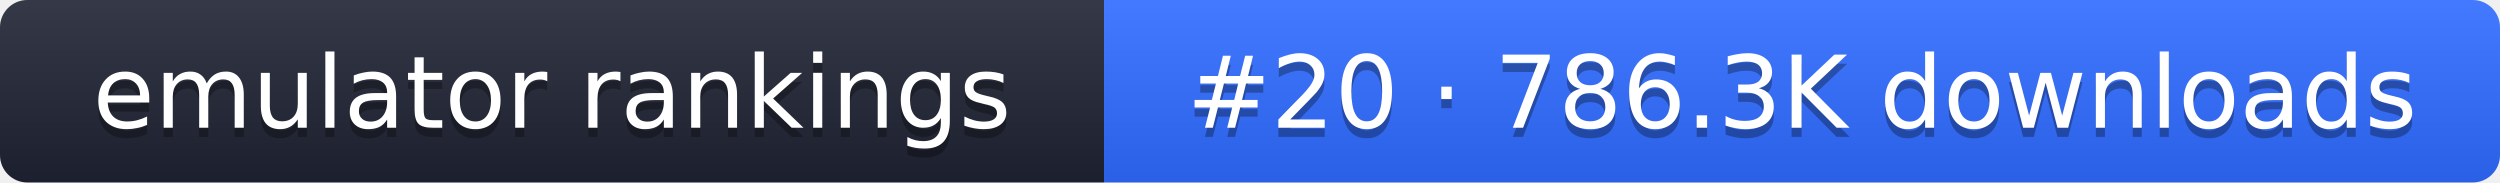
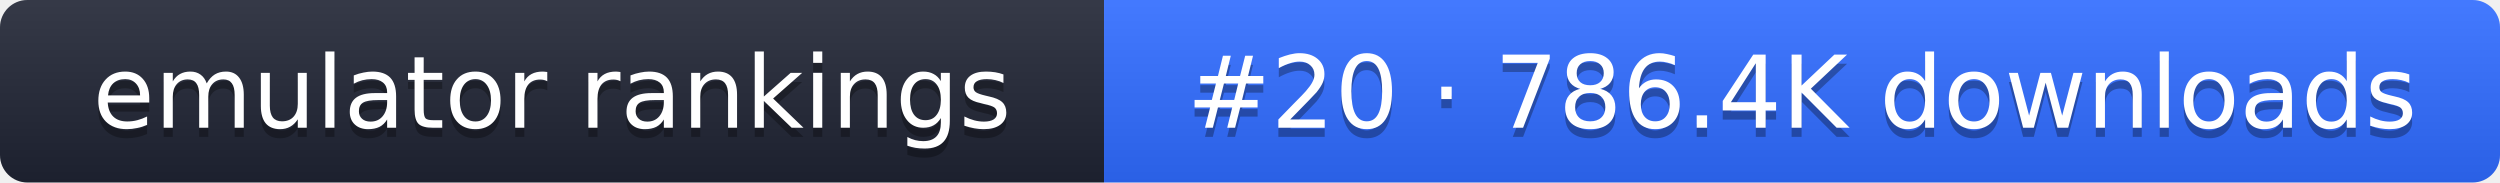
- <svg xmlns="http://www.w3.org/2000/svg" width="274" height="20" role="img" aria-label="emulator rankings: #20 · 786.3K downloads">
+ <svg xmlns="http://www.w3.org/2000/svg" width="274" height="20" role="img" aria-label="emulator rankings: #20 · 786.4K downloads">
  <linearGradient id="g" x2="0" y2="100%">
    <stop offset="0" stop-color="#fff" stop-opacity=".1" />
    <stop offset="1" stop-opacity=".1" />
  </linearGradient>
  <clipPath id="r">
    <rect width="274" height="20" rx="3" fill="#fff" />
  </clipPath>
  <g clip-path="url(#r)">
    <rect width="121" height="20" fill="#1f2433" />
    <rect x="121" width="153" height="20" fill="#2f6bff" />
    <rect width="274" height="20" fill="url(#g)" />
  </g>
  <g fill="#fff" text-anchor="middle" font-family="Verdana,DejaVu Sans,sans-serif" font-size="11">
    <text x="60.5" y="15" fill="#010101" fill-opacity=".3">emulator rankings</text>
    <text x="60.5" y="14">emulator rankings</text>
-     <text x="197.5" y="15" fill="#010101" fill-opacity=".3">#20 · 786.3K downloads</text>
-     <text x="197.5" y="14">#20 · 786.3K downloads</text>
+     <text x="197.5" y="15" fill="#010101" fill-opacity=".3">#20 · 786.4K downloads</text>
+     <text x="197.5" y="14">#20 · 786.4K downloads</text>
  </g>
</svg>
